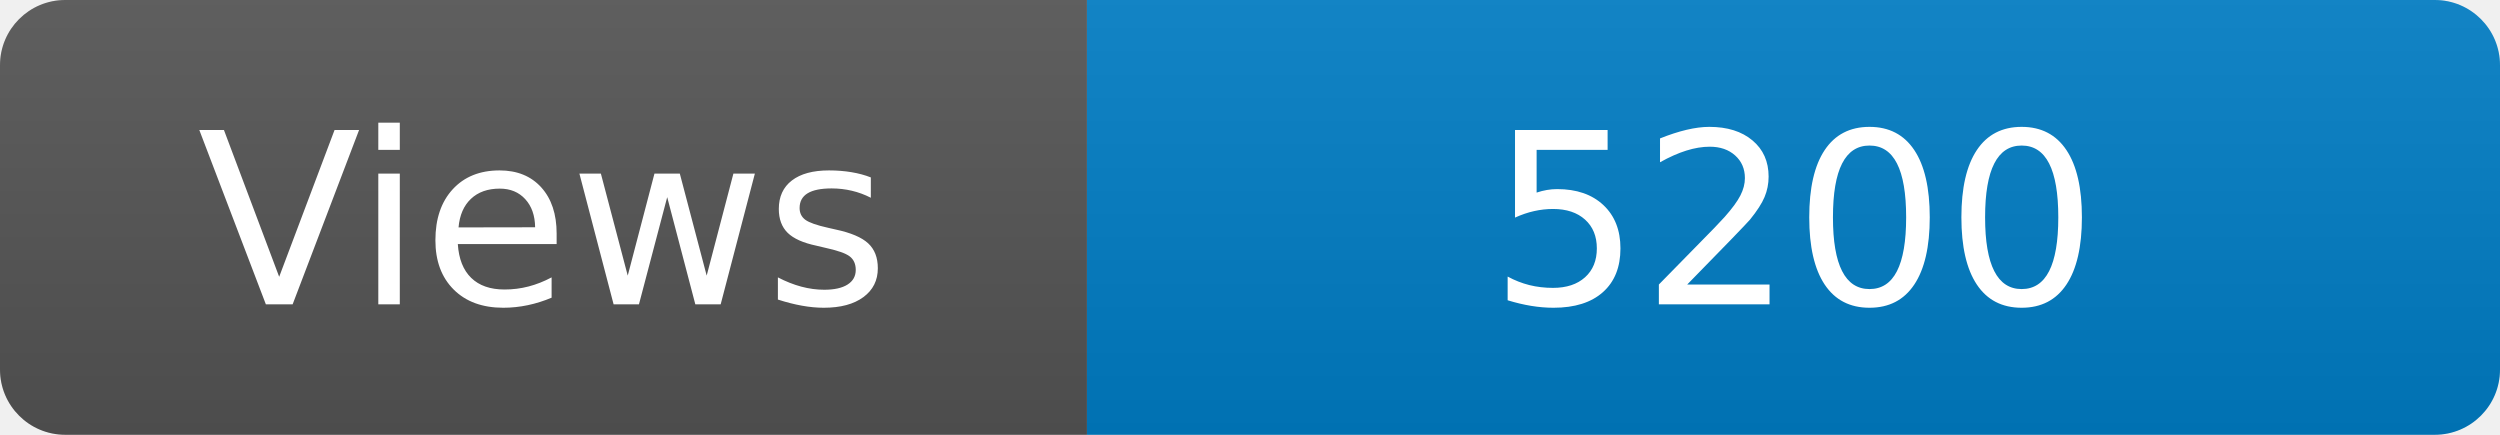
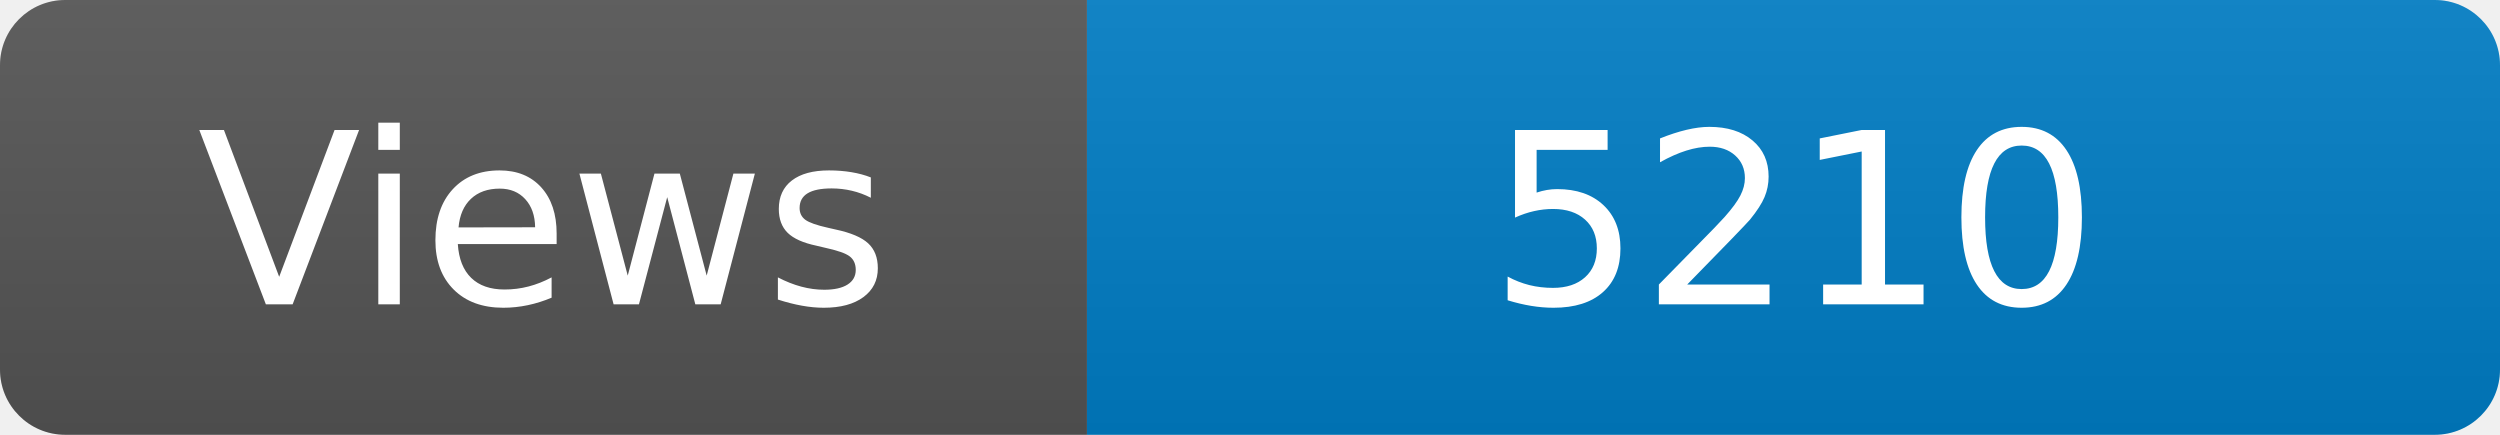
<svg xmlns="http://www.w3.org/2000/svg" width="115" height="20" role="img" aria-label="Maintained?: yes">
  <linearGradient id="s" x2="0" y2="100%">
    <stop offset="0" stop-color="#bbb" stop-opacity=".1" />
    <stop offset="1" stop-opacity=".1" />
  </linearGradient>
  <clipPath id="r">
    <rect width="115" height="20" rx="3" fill="#fff" />
  </clipPath>
  <g clip-path="url(#r)">
    <rect width="50" height="20" fill="#555" />
    <rect x="50" width="160" height="20" fill="#007ec6" />
    <rect width="115" height="20" fill="url(#s)" />
  </g>
  <g fill="#fff" text-anchor="middle" font-family="Verdana,Geneva,DejaVu Sans,sans-serif" font-size="110">
    <text x="250" y="140" transform="scale(.1)" fill="#fff">Views</text>
-     <text x="825" y="140" transform="scale(.1)" fill="#fff">5200</text>
+     <text x="825" y="140" transform="scale(.1)" fill="#fff">5210</text>
  </g>
</svg>
